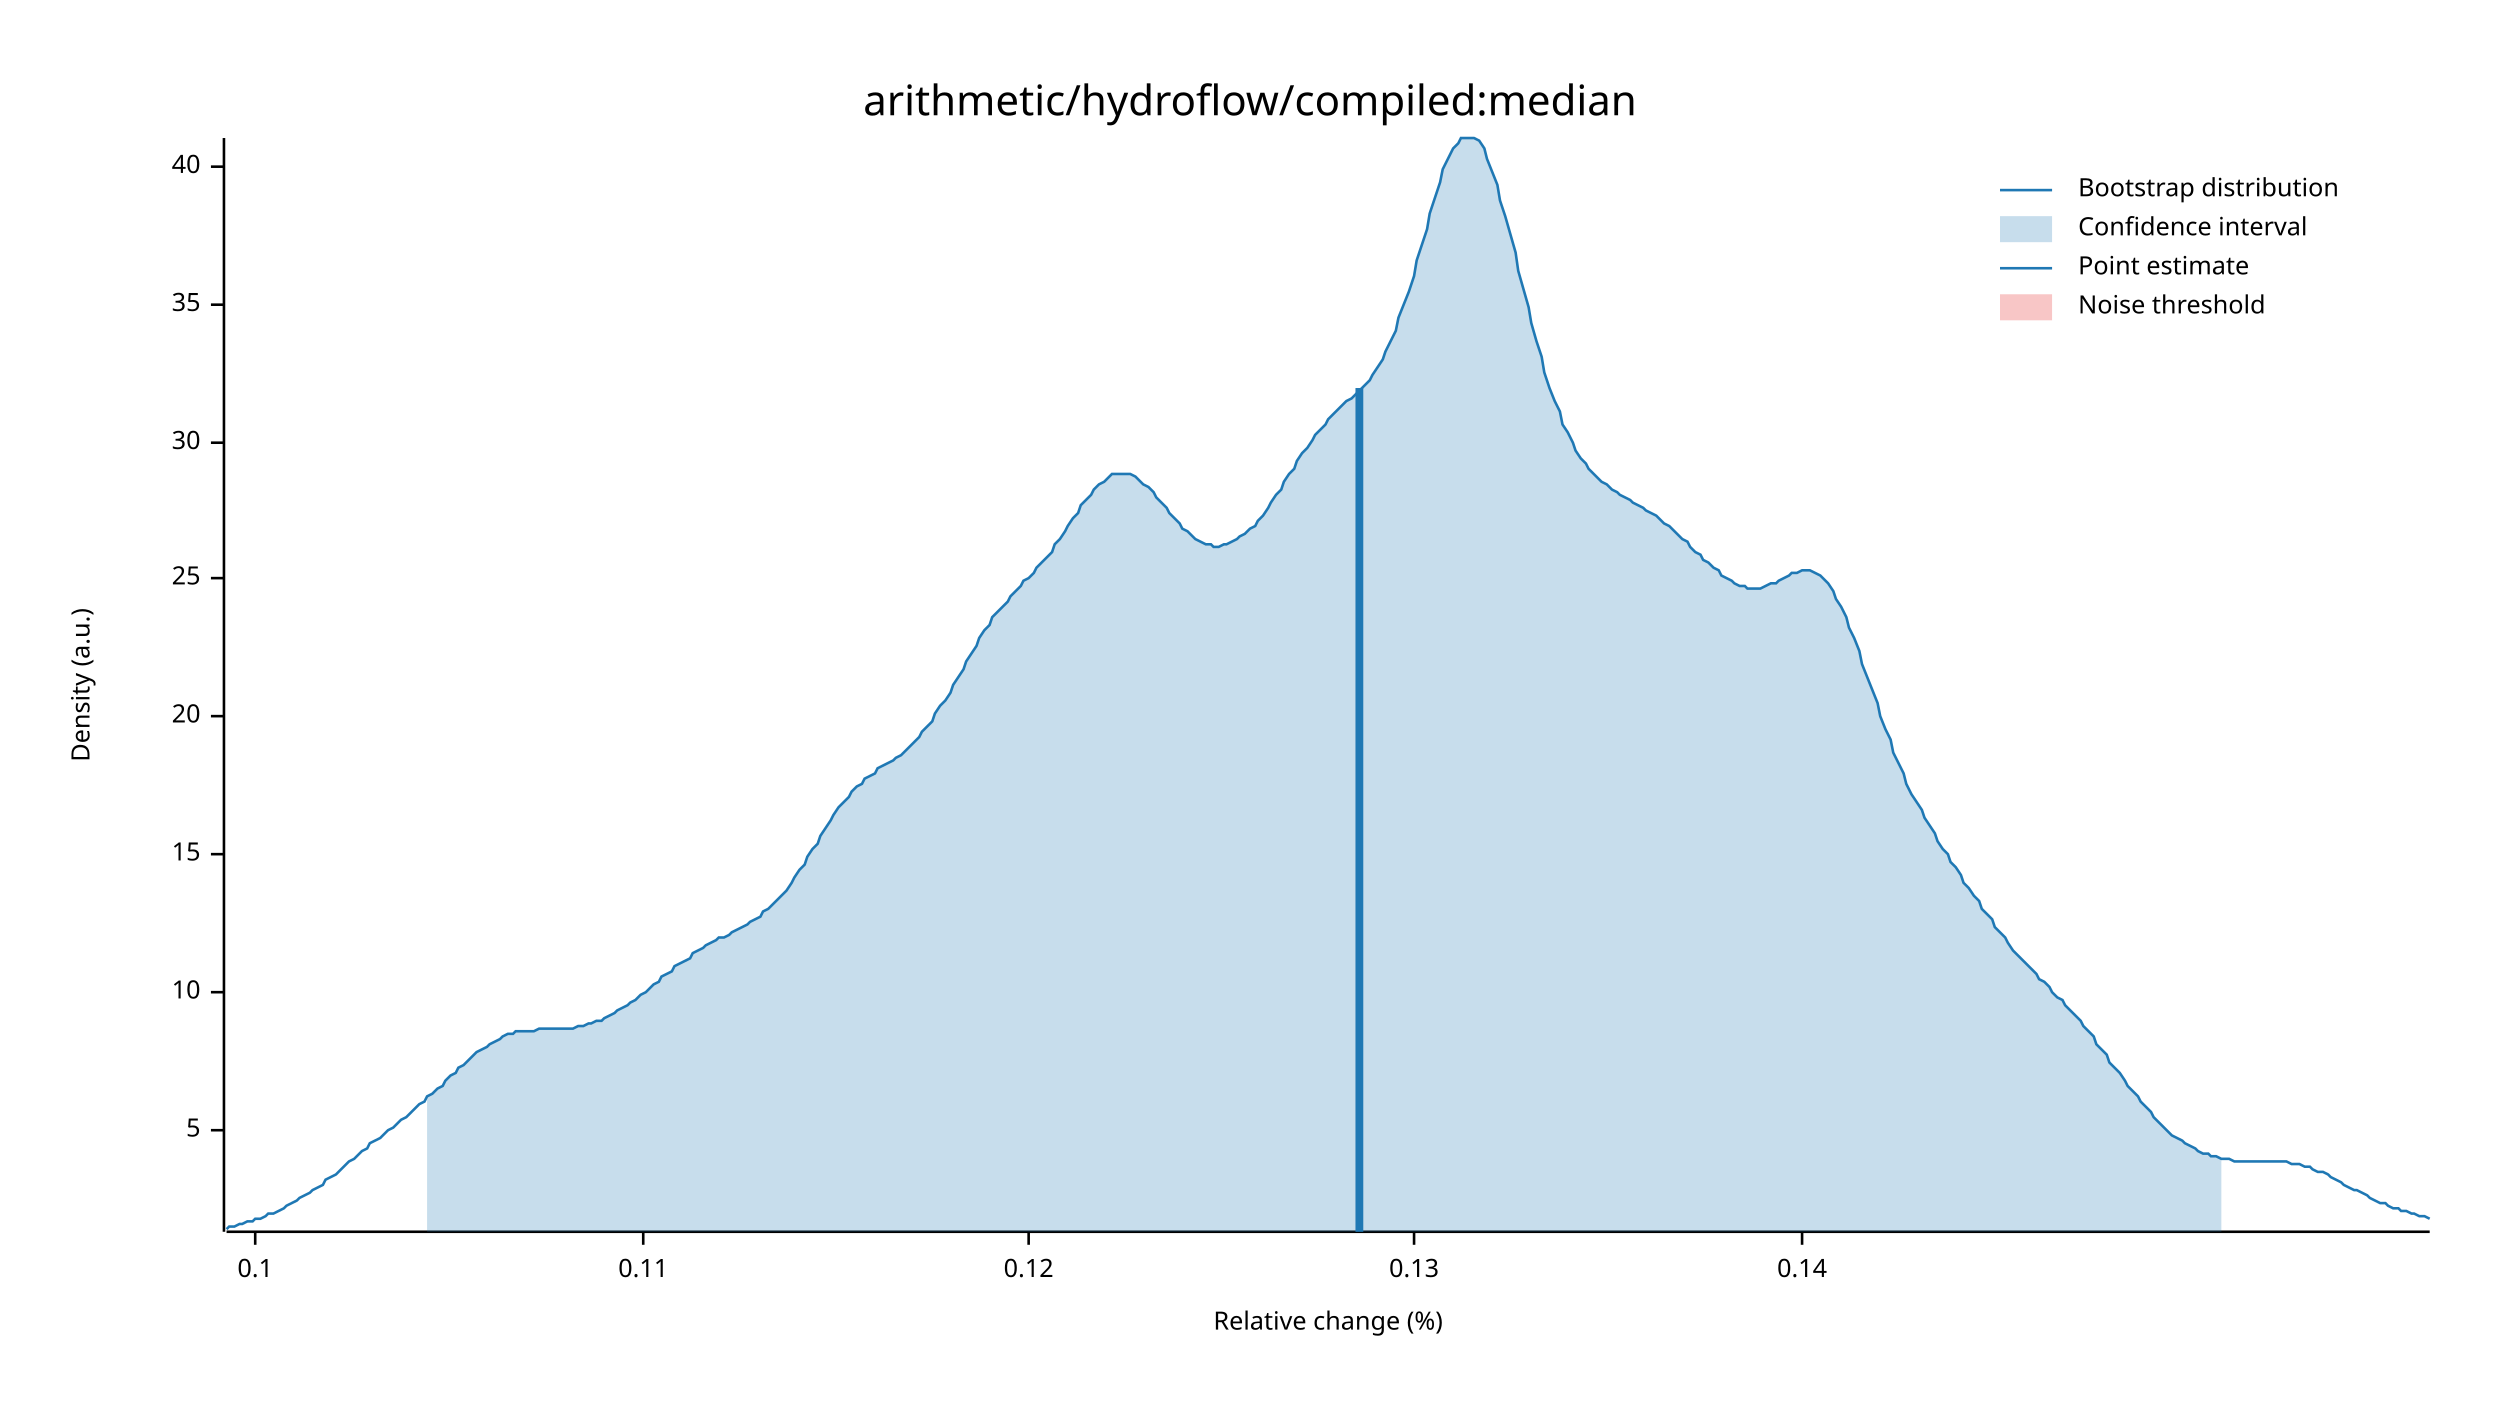
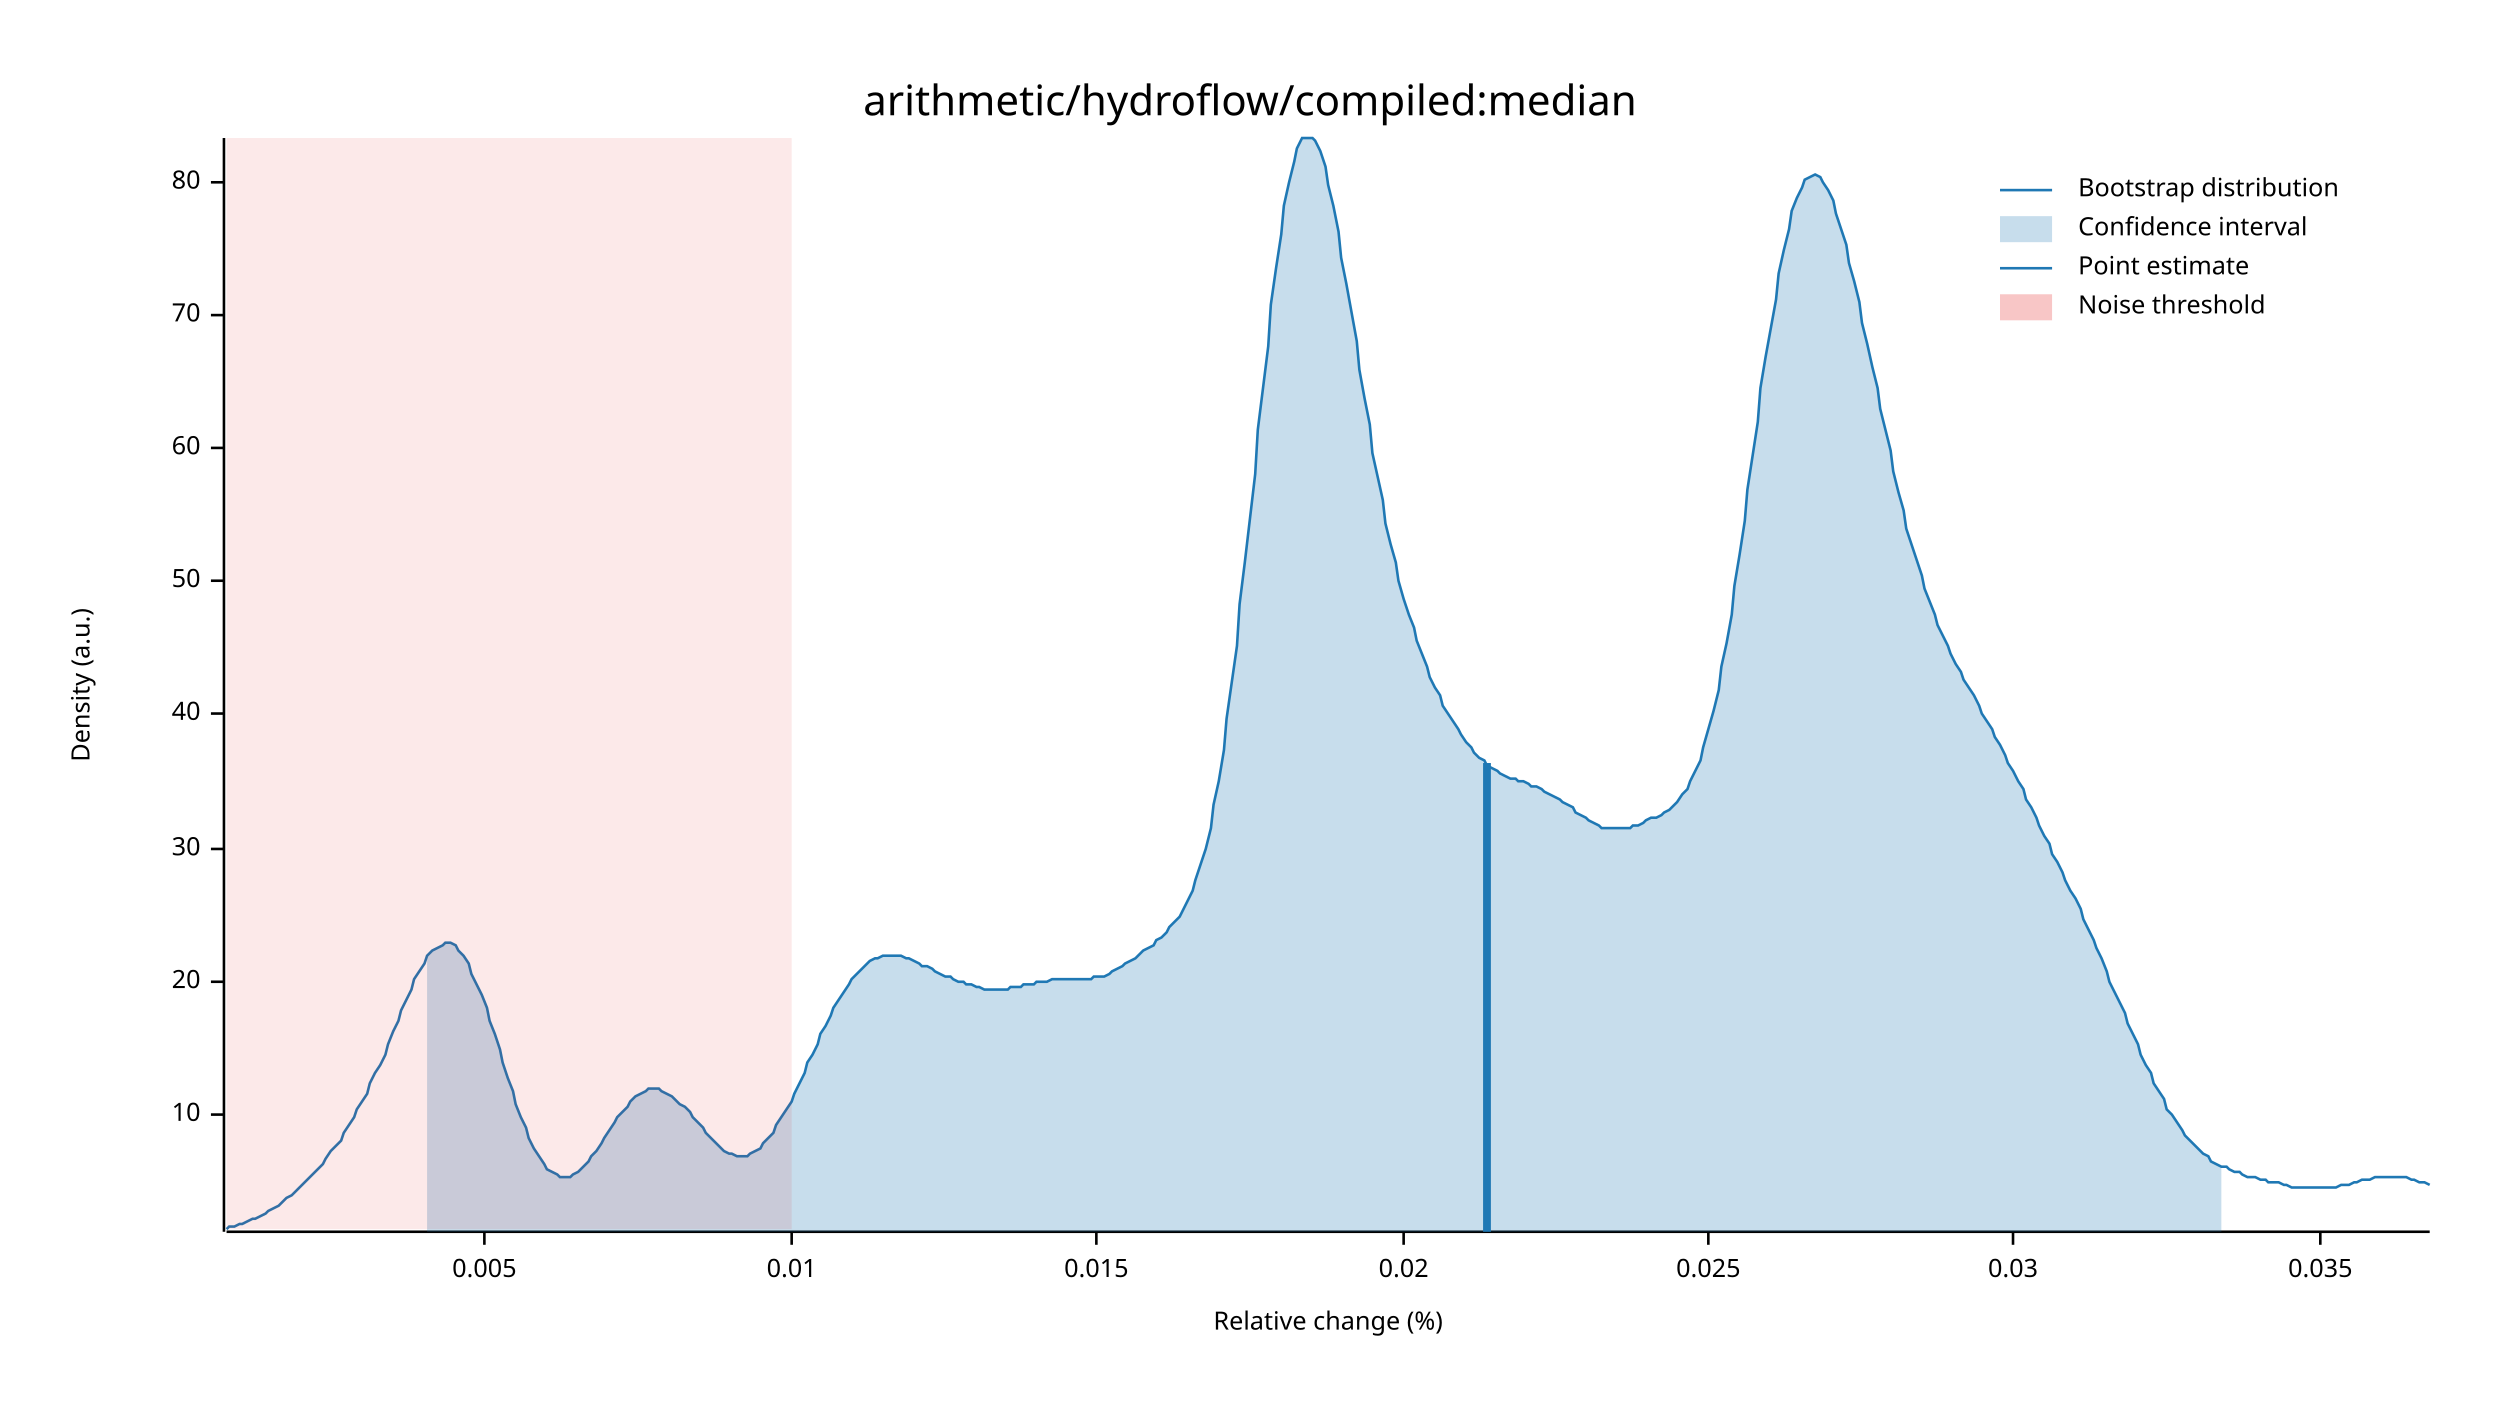
<svg xmlns="http://www.w3.org/2000/svg" width="960" height="540" viewBox="0 0 960 540">
  <text x="480" y="32" dy="0.76em" text-anchor="middle" font-family="sans-serif" font-size="16.129" opacity="1" fill="#000000">
arithmetic/hydroflow/compiled:median
</text>
  <text x="27" y="263" dy="0.76em" text-anchor="middle" font-family="sans-serif" font-size="9.677" opacity="1" fill="#000000" transform="rotate(270, 27, 263)">
Density (a.u.)
</text>
  <text x="510" y="513" dy="-0.5ex" text-anchor="middle" font-family="sans-serif" font-size="9.677" opacity="1" fill="#000000">
Relative change (%)
</text>
  <polyline fill="none" opacity="1" stroke="#000000" stroke-width="1" points="86,53 86,473 " />
-   <text x="77" y="434" dy="0.5ex" text-anchor="end" font-family="sans-serif" font-size="9.677" opacity="1" fill="#000000">
- 5
- </text>
-   <polyline fill="none" opacity="1" stroke="#000000" stroke-width="1" points="81,434 86,434 " />
-   <text x="77" y="381" dy="0.5ex" text-anchor="end" font-family="sans-serif" font-size="9.677" opacity="1" fill="#000000">
+   <text x="77" y="428" dy="0.5ex" text-anchor="end" font-family="sans-serif" font-size="9.677" opacity="1" fill="#000000">
10
</text>
-   <polyline fill="none" opacity="1" stroke="#000000" stroke-width="1" points="81,381 86,381 " />
-   <text x="77" y="328" dy="0.5ex" text-anchor="end" font-family="sans-serif" font-size="9.677" opacity="1" fill="#000000">
- 15
- </text>
-   <polyline fill="none" opacity="1" stroke="#000000" stroke-width="1" points="81,328 86,328 " />
-   <text x="77" y="275" dy="0.5ex" text-anchor="end" font-family="sans-serif" font-size="9.677" opacity="1" fill="#000000">
+   <polyline fill="none" opacity="1" stroke="#000000" stroke-width="1" points="81,428 86,428 " />
+   <text x="77" y="377" dy="0.5ex" text-anchor="end" font-family="sans-serif" font-size="9.677" opacity="1" fill="#000000">
20
</text>
-   <polyline fill="none" opacity="1" stroke="#000000" stroke-width="1" points="81,275 86,275 " />
-   <text x="77" y="222" dy="0.5ex" text-anchor="end" font-family="sans-serif" font-size="9.677" opacity="1" fill="#000000">
- 25
- </text>
-   <polyline fill="none" opacity="1" stroke="#000000" stroke-width="1" points="81,222 86,222 " />
-   <text x="77" y="170" dy="0.5ex" text-anchor="end" font-family="sans-serif" font-size="9.677" opacity="1" fill="#000000">
+   <polyline fill="none" opacity="1" stroke="#000000" stroke-width="1" points="81,377 86,377 " />
+   <text x="77" y="326" dy="0.5ex" text-anchor="end" font-family="sans-serif" font-size="9.677" opacity="1" fill="#000000">
30
</text>
-   <polyline fill="none" opacity="1" stroke="#000000" stroke-width="1" points="81,170 86,170 " />
-   <text x="77" y="117" dy="0.5ex" text-anchor="end" font-family="sans-serif" font-size="9.677" opacity="1" fill="#000000">
- 35
- </text>
-   <polyline fill="none" opacity="1" stroke="#000000" stroke-width="1" points="81,117 86,117 " />
-   <text x="77" y="64" dy="0.5ex" text-anchor="end" font-family="sans-serif" font-size="9.677" opacity="1" fill="#000000">
+   <polyline fill="none" opacity="1" stroke="#000000" stroke-width="1" points="81,326 86,326 " />
+   <text x="77" y="274" dy="0.5ex" text-anchor="end" font-family="sans-serif" font-size="9.677" opacity="1" fill="#000000">
40
</text>
-   <polyline fill="none" opacity="1" stroke="#000000" stroke-width="1" points="81,64 86,64 " />
+   <polyline fill="none" opacity="1" stroke="#000000" stroke-width="1" points="81,274 86,274 " />
+   <text x="77" y="223" dy="0.5ex" text-anchor="end" font-family="sans-serif" font-size="9.677" opacity="1" fill="#000000">
+ 50
+ </text>
+   <polyline fill="none" opacity="1" stroke="#000000" stroke-width="1" points="81,223 86,223 " />
+   <text x="77" y="172" dy="0.5ex" text-anchor="end" font-family="sans-serif" font-size="9.677" opacity="1" fill="#000000">
+ 60
+ </text>
+   <polyline fill="none" opacity="1" stroke="#000000" stroke-width="1" points="81,172 86,172 " />
+   <text x="77" y="121" dy="0.5ex" text-anchor="end" font-family="sans-serif" font-size="9.677" opacity="1" fill="#000000">
+ 70
+ </text>
+   <polyline fill="none" opacity="1" stroke="#000000" stroke-width="1" points="81,121 86,121 " />
+   <text x="77" y="70" dy="0.5ex" text-anchor="end" font-family="sans-serif" font-size="9.677" opacity="1" fill="#000000">
+ 80
+ </text>
+   <polyline fill="none" opacity="1" stroke="#000000" stroke-width="1" points="81,70 86,70 " />
  <polyline fill="none" opacity="1" stroke="#000000" stroke-width="1" points="87,473 933,473 " />
-   <text x="98" y="483" dy="0.76em" text-anchor="middle" font-family="sans-serif" font-size="9.677" opacity="1" fill="#000000">
- 0.1
+   <text x="186" y="483" dy="0.76em" text-anchor="middle" font-family="sans-serif" font-size="9.677" opacity="1" fill="#000000">
+ 0.005
</text>
-   <polyline fill="none" opacity="1" stroke="#000000" stroke-width="1" points="98,473 98,478 " />
-   <text x="247" y="483" dy="0.76em" text-anchor="middle" font-family="sans-serif" font-size="9.677" opacity="1" fill="#000000">
- 0.11
+   <polyline fill="none" opacity="1" stroke="#000000" stroke-width="1" points="186,473 186,478 " />
+   <text x="304" y="483" dy="0.76em" text-anchor="middle" font-family="sans-serif" font-size="9.677" opacity="1" fill="#000000">
+ 0.01
</text>
-   <polyline fill="none" opacity="1" stroke="#000000" stroke-width="1" points="247,473 247,478 " />
-   <text x="395" y="483" dy="0.76em" text-anchor="middle" font-family="sans-serif" font-size="9.677" opacity="1" fill="#000000">
- 0.12
+   <polyline fill="none" opacity="1" stroke="#000000" stroke-width="1" points="304,473 304,478 " />
+   <text x="421" y="483" dy="0.76em" text-anchor="middle" font-family="sans-serif" font-size="9.677" opacity="1" fill="#000000">
+ 0.015
</text>
-   <polyline fill="none" opacity="1" stroke="#000000" stroke-width="1" points="395,473 395,478 " />
-   <text x="543" y="483" dy="0.76em" text-anchor="middle" font-family="sans-serif" font-size="9.677" opacity="1" fill="#000000">
- 0.13
+   <polyline fill="none" opacity="1" stroke="#000000" stroke-width="1" points="421,473 421,478 " />
+   <text x="539" y="483" dy="0.76em" text-anchor="middle" font-family="sans-serif" font-size="9.677" opacity="1" fill="#000000">
+ 0.02
</text>
-   <polyline fill="none" opacity="1" stroke="#000000" stroke-width="1" points="543,473 543,478 " />
-   <text x="692" y="483" dy="0.76em" text-anchor="middle" font-family="sans-serif" font-size="9.677" opacity="1" fill="#000000">
- 0.14
+   <polyline fill="none" opacity="1" stroke="#000000" stroke-width="1" points="539,473 539,478 " />
+   <text x="656" y="483" dy="0.76em" text-anchor="middle" font-family="sans-serif" font-size="9.677" opacity="1" fill="#000000">
+ 0.025
</text>
-   <polyline fill="none" opacity="1" stroke="#000000" stroke-width="1" points="692,473 692,478 " />
-   <polyline fill="none" opacity="1" stroke="#1F78B4" stroke-width="1" points="87,472 88,471 90,471 92,470 93,470 95,469 97,469 98,468 100,468 102,467 103,466 105,466 107,465 109,464 110,463 112,462 114,461 115,460 117,459 119,458 120,457 122,456 124,455 125,453 127,452 129,451 131,449 132,448 134,446 136,445 137,444 139,442 141,441 142,439 144,438 146,437 148,435 149,434 151,433 153,431 154,430 156,429 158,427 159,426 161,424 163,423 164,421 166,420 168,418 170,417 171,415 173,413 175,412 176,410 178,409 180,407 181,406 183,404 185,403 187,402 188,401 190,400 192,399 193,398 195,397 197,397 198,396 200,396 202,396 203,396 205,396 207,395 209,395 210,395 212,395 214,395 215,395 217,395 219,395 220,395 222,394 224,394 226,393 227,393 229,392 231,392 232,391 234,390 236,389 237,388 239,387 241,386 242,385 244,384 246,382 248,381 249,380 251,378 253,377 254,375 256,374 258,373 259,371 261,370 263,369 265,368 266,366 268,365 270,364 271,363 273,362 275,361 276,360 278,360 280,359 281,358 283,357 285,356 287,355 288,354 290,353 292,352 293,350 295,349 297,347 298,346 300,344 302,342 304,339 305,337 307,334 309,332 310,329 312,326 314,324 315,321 317,318 319,315 320,313 322,310 324,308 326,306 327,304 329,302 331,301 332,299 334,298 336,297 337,295 339,294 341,293 343,292 344,291 346,290 348,288 349,287 351,285 353,283 354,281 356,279 358,277 359,274 361,271 363,269 365,266 366,263 368,260 370,257 371,254 373,251 375,248 376,245 378,242 380,240 381,237 383,235 385,233 387,231 388,229 390,227 392,225 393,223 395,222 397,220 398,218 400,216 402,214 404,212 405,209 407,207 409,204 410,202 412,199 414,197 415,194 417,192 419,190 420,188 422,186 424,185 426,183 427,182 429,182 431,182 432,182 434,182 436,183 437,184 439,186 441,187 443,189 444,191 446,193 448,195 449,197 451,199 453,201 454,203 456,204 458,206 459,207 461,208 463,209 465,209 466,210 468,210 470,209 471,209 473,208 475,207 476,206 478,205 480,203 482,202 483,200 485,198 487,195 488,193 490,190 492,188 493,185 495,182 497,180 498,177 500,174 502,172 504,169 505,167 507,165 509,163 510,161 512,159 514,157 515,156 517,154 519,153 521,151 522,150 524,148 526,146 527,144 529,141 531,138 532,135 534,131 536,127 537,122 539,117 541,112 543,106 544,100 546,94 548,88 549,82 551,76 553,70 554,65 556,61 558,57 560,55 561,53 563,53 565,53 566,53 568,54 570,57 571,61 573,66 575,71 576,77 578,83 580,90 582,97 583,104 585,111 587,118 588,124 590,131 592,137 593,143 595,149 597,154 599,158 600,163 602,166 604,170 605,173 607,176 609,178 610,180 612,182 614,184 615,185 617,186 619,188 621,189 622,190 624,191 626,192 627,193 629,194 631,195 632,196 634,197 636,198 638,200 639,201 641,202 643,204 644,205 646,207 648,208 649,210 651,212 653,213 654,215 656,216 658,218 660,219 661,221 663,222 665,223 666,224 668,225 670,225 671,226 673,226 675,226 676,226 678,225 680,224 682,224 683,223 685,222 687,221 688,220 690,220 692,219 693,219 695,219 697,220 699,221 700,222 702,224 704,227 705,230 707,233 709,237 710,241 712,245 714,250 715,255 717,260 719,265 721,270 722,275 724,280 726,284 727,289 729,293 731,297 732,301 734,305 736,308 738,311 739,314 741,317 743,320 744,323 746,326 748,328 749,331 751,333 753,336 754,339 756,341 758,344 760,346 761,349 763,351 765,353 766,356 768,358 770,360 771,362 773,365 775,367 777,369 778,370 780,372 782,374 783,376 785,377 787,379 788,381 790,383 792,384 793,386 795,388 797,390 799,392 800,394 802,396 804,398 805,401 807,403 809,405 810,408 812,410 814,412 816,415 817,417 819,419 821,421 822,423 824,425 826,427 827,429 829,431 831,433 832,434 834,436 836,437 838,438 839,439 841,440 843,441 844,442 846,443 848,443 849,444 851,444 853,445 855,445 856,445 858,446 860,446 861,446 863,446 865,446 866,446 868,446 870,446 871,446 873,446 875,446 877,446 878,446 880,447 882,447 883,447 885,448 887,448 888,449 890,450 892,450 894,451 895,452 897,453 899,454 900,455 902,456 904,457 905,457 907,458 909,459 910,460 912,461 914,462 916,462 917,463 919,464 921,464 922,465 924,465 926,466 927,466 929,467 931,467 933,468 " />
-   <polygon opacity="0.25" fill="#1F78B4" points="164,421 166,420 168,418 170,417 171,415 173,413 175,412 176,410 178,409 180,407 181,406 183,404 185,403 187,402 188,401 190,400 192,399 193,398 195,397 197,397 198,396 200,396 202,396 203,396 205,396 207,395 209,395 210,395 212,395 214,395 215,395 217,395 219,395 220,395 222,394 224,394 226,393 227,393 229,392 231,392 232,391 234,390 236,389 237,388 239,387 241,386 242,385 244,384 246,382 248,381 249,380 251,378 253,377 254,375 256,374 258,373 259,371 261,370 263,369 265,368 266,366 268,365 270,364 271,363 273,362 275,361 276,360 278,360 280,359 281,358 283,357 285,356 287,355 288,354 290,353 292,352 293,350 295,349 297,347 298,346 300,344 302,342 304,339 305,337 307,334 309,332 310,329 312,326 314,324 315,321 317,318 319,315 320,313 322,310 324,308 326,306 327,304 329,302 331,301 332,299 334,298 336,297 337,295 339,294 341,293 343,292 344,291 346,290 348,288 349,287 351,285 353,283 354,281 356,279 358,277 359,274 361,271 363,269 365,266 366,263 368,260 370,257 371,254 373,251 375,248 376,245 378,242 380,240 381,237 383,235 385,233 387,231 388,229 390,227 392,225 393,223 395,222 397,220 398,218 400,216 402,214 404,212 405,209 407,207 409,204 410,202 412,199 414,197 415,194 417,192 419,190 420,188 422,186 424,185 426,183 427,182 429,182 431,182 432,182 434,182 436,183 437,184 439,186 441,187 443,189 444,191 446,193 448,195 449,197 451,199 453,201 454,203 456,204 458,206 459,207 461,208 463,209 465,209 466,210 468,210 470,209 471,209 473,208 475,207 476,206 478,205 480,203 482,202 483,200 485,198 487,195 488,193 490,190 492,188 493,185 495,182 497,180 498,177 500,174 502,172 504,169 505,167 507,165 509,163 510,161 512,159 514,157 515,156 517,154 519,153 521,151 522,150 524,148 526,146 527,144 529,141 531,138 532,135 534,131 536,127 537,122 539,117 541,112 543,106 544,100 546,94 548,88 549,82 551,76 553,70 554,65 556,61 558,57 560,55 561,53 563,53 565,53 566,53 568,54 570,57 571,61 573,66 575,71 576,77 578,83 580,90 582,97 583,104 585,111 587,118 588,124 590,131 592,137 593,143 595,149 597,154 599,158 600,163 602,166 604,170 605,173 607,176 609,178 610,180 612,182 614,184 615,185 617,186 619,188 621,189 622,190 624,191 626,192 627,193 629,194 631,195 632,196 634,197 636,198 638,200 639,201 641,202 643,204 644,205 646,207 648,208 649,210 651,212 653,213 654,215 656,216 658,218 660,219 661,221 663,222 665,223 666,224 668,225 670,225 671,226 673,226 675,226 676,226 678,225 680,224 682,224 683,223 685,222 687,221 688,220 690,220 692,219 693,219 695,219 697,220 699,221 700,222 702,224 704,227 705,230 707,233 709,237 710,241 712,245 714,250 715,255 717,260 719,265 721,270 722,275 724,280 726,284 727,289 729,293 731,297 732,301 734,305 736,308 738,311 739,314 741,317 743,320 744,323 746,326 748,328 749,331 751,333 753,336 754,339 756,341 758,344 760,346 761,349 763,351 765,353 766,356 768,358 770,360 771,362 773,365 775,367 777,369 778,370 780,372 782,374 783,376 785,377 787,379 788,381 790,383 792,384 793,386 795,388 797,390 799,392 800,394 802,396 804,398 805,401 807,403 809,405 810,408 812,410 814,412 816,415 817,417 819,419 821,421 822,423 824,425 826,427 827,429 829,431 831,433 832,434 834,436 836,437 838,438 839,439 841,440 843,441 844,442 846,443 848,443 849,444 851,444 853,445 853,473 164,473 " />
-   <polyline fill="none" opacity="1" stroke="#1F78B4" stroke-width="3" points="522,473 522,149 " />
-   <rect x="510" y="53" width="0" height="419" opacity="0.1" fill="#E31A1C" stroke="none" />
+   <polyline fill="none" opacity="1" stroke="#000000" stroke-width="1" points="656,473 656,478 " />
+   <text x="773" y="483" dy="0.76em" text-anchor="middle" font-family="sans-serif" font-size="9.677" opacity="1" fill="#000000">
+ 0.03
+ </text>
+   <polyline fill="none" opacity="1" stroke="#000000" stroke-width="1" points="773,473 773,478 " />
+   <text x="891" y="483" dy="0.76em" text-anchor="middle" font-family="sans-serif" font-size="9.677" opacity="1" fill="#000000">
+ 0.035
+ </text>
+   <polyline fill="none" opacity="1" stroke="#000000" stroke-width="1" points="891,473 891,478 " />
+   <polyline fill="none" opacity="1" stroke="#1F78B4" stroke-width="1" points="87,472 88,471 90,471 92,470 93,470 95,469 97,468 98,468 100,467 102,466 103,465 105,464 107,463 109,461 110,460 112,459 114,457 115,456 117,454 119,452 120,451 122,449 124,447 125,445 127,442 129,440 131,438 132,435 134,432 136,429 137,426 139,423 141,420 142,416 144,412 146,409 148,405 149,401 151,396 153,392 154,388 156,384 158,380 159,376 161,373 163,370 164,367 166,365 168,364 170,363 171,362 173,362 175,363 176,365 178,367 180,370 181,374 183,378 185,382 187,387 188,392 190,397 192,403 193,408 195,414 197,419 198,424 200,429 202,433 203,437 205,441 207,444 209,447 210,449 212,450 214,451 215,452 217,452 219,452 220,451 222,450 224,448 226,446 227,444 229,442 231,439 232,437 234,434 236,431 237,429 239,427 241,425 242,423 244,421 246,420 248,419 249,418 251,418 253,418 254,419 256,420 258,421 259,422 261,424 263,425 265,427 266,429 268,431 270,433 271,435 273,437 275,439 276,440 278,442 280,443 281,443 283,444 285,444 287,444 288,443 290,442 292,441 293,439 295,437 297,435 298,432 300,429 302,426 304,423 305,420 307,416 309,412 310,408 312,405 314,401 315,397 317,394 319,390 320,387 322,384 324,381 326,378 327,376 329,374 331,372 332,371 334,369 336,368 337,368 339,367 341,367 343,367 344,367 346,367 348,368 349,368 351,369 353,370 354,371 356,371 358,372 359,373 361,374 363,375 365,375 366,376 368,377 370,377 371,378 373,378 375,379 376,379 378,380 380,380 381,380 383,380 385,380 387,380 388,379 390,379 392,379 393,378 395,378 397,378 398,377 400,377 402,377 404,376 405,376 407,376 409,376 410,376 412,376 414,376 415,376 417,376 419,376 420,375 422,375 424,375 426,374 427,373 429,372 431,371 432,370 434,369 436,368 437,367 439,365 441,364 443,363 444,361 446,360 448,358 449,356 451,354 453,352 454,350 456,346 458,342 459,338 461,332 463,326 465,318 466,309 468,300 470,288 471,276 473,262 475,248 476,232 478,216 480,199 482,182 483,165 485,149 487,133 488,117 490,103 492,90 493,79 495,70 497,62 498,57 500,53 502,53 504,53 505,54 507,58 509,64 510,71 512,79 514,89 515,99 517,109 519,120 521,131 522,142 524,153 526,163 527,174 529,183 531,192 532,201 534,209 536,216 537,223 539,230 541,236 543,241 544,246 546,251 548,256 549,260 551,264 553,267 554,271 556,274 558,277 560,280 561,282 563,285 565,287 566,289 568,291 570,292 571,294 573,295 575,296 576,297 578,298 580,299 582,299 583,300 585,300 587,301 588,302 590,302 592,303 593,304 595,305 597,306 599,307 600,308 602,309 604,310 605,312 607,313 609,314 610,315 612,316 614,317 615,318 617,318 619,318 621,318 622,318 624,318 626,318 627,317 629,317 631,316 632,315 634,314 636,314 638,313 639,312 641,311 643,309 644,308 646,305 648,303 649,300 651,296 653,292 654,287 656,280 658,273 660,265 661,256 663,247 665,236 666,225 668,213 670,200 671,188 673,175 675,162 676,149 678,137 680,126 682,115 683,105 685,96 687,88 688,81 690,76 692,72 693,69 695,68 697,67 699,68 700,70 702,73 704,77 705,82 707,88 709,94 710,101 712,108 714,116 715,124 717,132 719,141 721,149 722,157 724,165 726,173 727,181 729,189 731,196 732,203 734,209 736,215 738,221 739,226 741,231 743,236 744,240 746,244 748,248 749,251 751,255 753,258 754,261 756,264 758,267 760,271 761,274 763,277 765,280 766,283 768,286 770,290 771,293 773,296 775,300 777,303 778,307 780,310 782,314 783,317 785,321 787,324 788,328 790,331 792,335 793,338 795,342 797,345 799,349 800,353 802,357 804,361 805,364 807,368 809,373 810,377 812,381 814,385 816,389 817,393 819,397 821,401 822,405 824,409 826,412 827,416 829,419 831,422 832,426 834,428 836,431 838,434 839,436 841,438 843,440 844,441 846,443 848,444 849,446 851,447 853,448 855,448 856,449 858,450 860,450 861,451 863,452 865,452 866,452 868,453 870,453 871,454 873,454 875,454 877,455 878,455 880,456 882,456 883,456 885,456 887,456 888,456 890,456 892,456 894,456 895,456 897,456 899,455 900,455 902,455 904,454 905,454 907,453 909,453 910,453 912,452 914,452 916,452 917,452 919,452 921,452 922,452 924,452 926,453 927,453 929,454 931,454 933,455 " />
+   <polygon opacity="0.25" fill="#1F78B4" points="164,367 166,365 168,364 170,363 171,362 173,362 175,363 176,365 178,367 180,370 181,374 183,378 185,382 187,387 188,392 190,397 192,403 193,408 195,414 197,419 198,424 200,429 202,433 203,437 205,441 207,444 209,447 210,449 212,450 214,451 215,452 217,452 219,452 220,451 222,450 224,448 226,446 227,444 229,442 231,439 232,437 234,434 236,431 237,429 239,427 241,425 242,423 244,421 246,420 248,419 249,418 251,418 253,418 254,419 256,420 258,421 259,422 261,424 263,425 265,427 266,429 268,431 270,433 271,435 273,437 275,439 276,440 278,442 280,443 281,443 283,444 285,444 287,444 288,443 290,442 292,441 293,439 295,437 297,435 298,432 300,429 302,426 304,423 305,420 307,416 309,412 310,408 312,405 314,401 315,397 317,394 319,390 320,387 322,384 324,381 326,378 327,376 329,374 331,372 332,371 334,369 336,368 337,368 339,367 341,367 343,367 344,367 346,367 348,368 349,368 351,369 353,370 354,371 356,371 358,372 359,373 361,374 363,375 365,375 366,376 368,377 370,377 371,378 373,378 375,379 376,379 378,380 380,380 381,380 383,380 385,380 387,380 388,379 390,379 392,379 393,378 395,378 397,378 398,377 400,377 402,377 404,376 405,376 407,376 409,376 410,376 412,376 414,376 415,376 417,376 419,376 420,375 422,375 424,375 426,374 427,373 429,372 431,371 432,370 434,369 436,368 437,367 439,365 441,364 443,363 444,361 446,360 448,358 449,356 451,354 453,352 454,350 456,346 458,342 459,338 461,332 463,326 465,318 466,309 468,300 470,288 471,276 473,262 475,248 476,232 478,216 480,199 482,182 483,165 485,149 487,133 488,117 490,103 492,90 493,79 495,70 497,62 498,57 500,53 502,53 504,53 505,54 507,58 509,64 510,71 512,79 514,89 515,99 517,109 519,120 521,131 522,142 524,153 526,163 527,174 529,183 531,192 532,201 534,209 536,216 537,223 539,230 541,236 543,241 544,246 546,251 548,256 549,260 551,264 553,267 554,271 556,274 558,277 560,280 561,282 563,285 565,287 566,289 568,291 570,292 571,294 573,295 575,296 576,297 578,298 580,299 582,299 583,300 585,300 587,301 588,302 590,302 592,303 593,304 595,305 597,306 599,307 600,308 602,309 604,310 605,312 607,313 609,314 610,315 612,316 614,317 615,318 617,318 619,318 621,318 622,318 624,318 626,318 627,317 629,317 631,316 632,315 634,314 636,314 638,313 639,312 641,311 643,309 644,308 646,305 648,303 649,300 651,296 653,292 654,287 656,280 658,273 660,265 661,256 663,247 665,236 666,225 668,213 670,200 671,188 673,175 675,162 676,149 678,137 680,126 682,115 683,105 685,96 687,88 688,81 690,76 692,72 693,69 695,68 697,67 699,68 700,70 702,73 704,77 705,82 707,88 709,94 710,101 712,108 714,116 715,124 717,132 719,141 721,149 722,157 724,165 726,173 727,181 729,189 731,196 732,203 734,209 736,215 738,221 739,226 741,231 743,236 744,240 746,244 748,248 749,251 751,255 753,258 754,261 756,264 758,267 760,271 761,274 763,277 765,280 766,283 768,286 770,290 771,293 773,296 775,300 777,303 778,307 780,310 782,314 783,317 785,321 787,324 788,328 790,331 792,335 793,338 795,342 797,345 799,349 800,353 802,357 804,361 805,364 807,368 809,373 810,377 812,381 814,385 816,389 817,393 819,397 821,401 822,405 824,409 826,412 827,416 829,419 831,422 832,426 834,428 836,431 838,434 839,436 841,438 843,440 844,441 846,443 848,444 849,446 851,447 853,448 853,473 164,473 " />
+   <polyline fill="none" opacity="1" stroke="#1F78B4" stroke-width="3" points="571,473 571,293 " />
+   <rect x="87" y="53" width="217" height="419" opacity="0.1" fill="#E31A1C" stroke="none" />
  <text x="798" y="68" dy="0.76em" text-anchor="start" font-family="sans-serif" font-size="9.677" opacity="1" fill="#000000">
Bootstrap distribution
</text>
  <text x="798" y="83" dy="0.76em" text-anchor="start" font-family="sans-serif" font-size="9.677" opacity="1" fill="#000000">
Confidence interval
</text>
  <text x="798" y="98" dy="0.76em" text-anchor="start" font-family="sans-serif" font-size="9.677" opacity="1" fill="#000000">
Point estimate
</text>
  <text x="798" y="113" dy="0.76em" text-anchor="start" font-family="sans-serif" font-size="9.677" opacity="1" fill="#000000">
Noise threshold
</text>
  <polyline fill="none" opacity="1" stroke="#1F78B4" stroke-width="1" points="768,73 788,73 " />
  <rect x="768" y="83" width="20" height="10" opacity="0.25" fill="#1F78B4" stroke="none" />
  <polyline fill="none" opacity="1" stroke="#1F78B4" stroke-width="1" points="768,103 788,103 " />
  <rect x="768" y="113" width="20" height="10" opacity="0.25" fill="#E31A1C" stroke="none" />
</svg>
